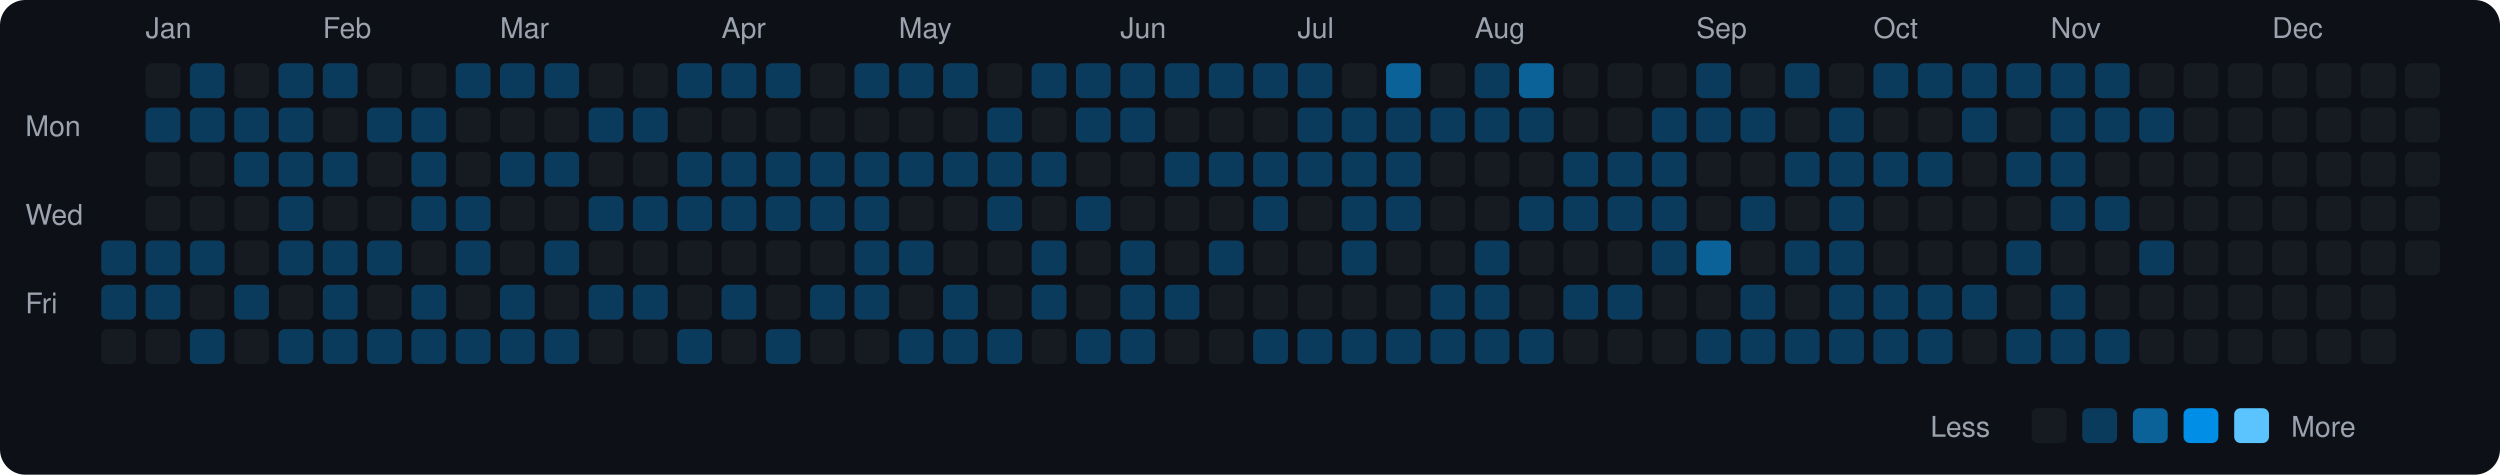
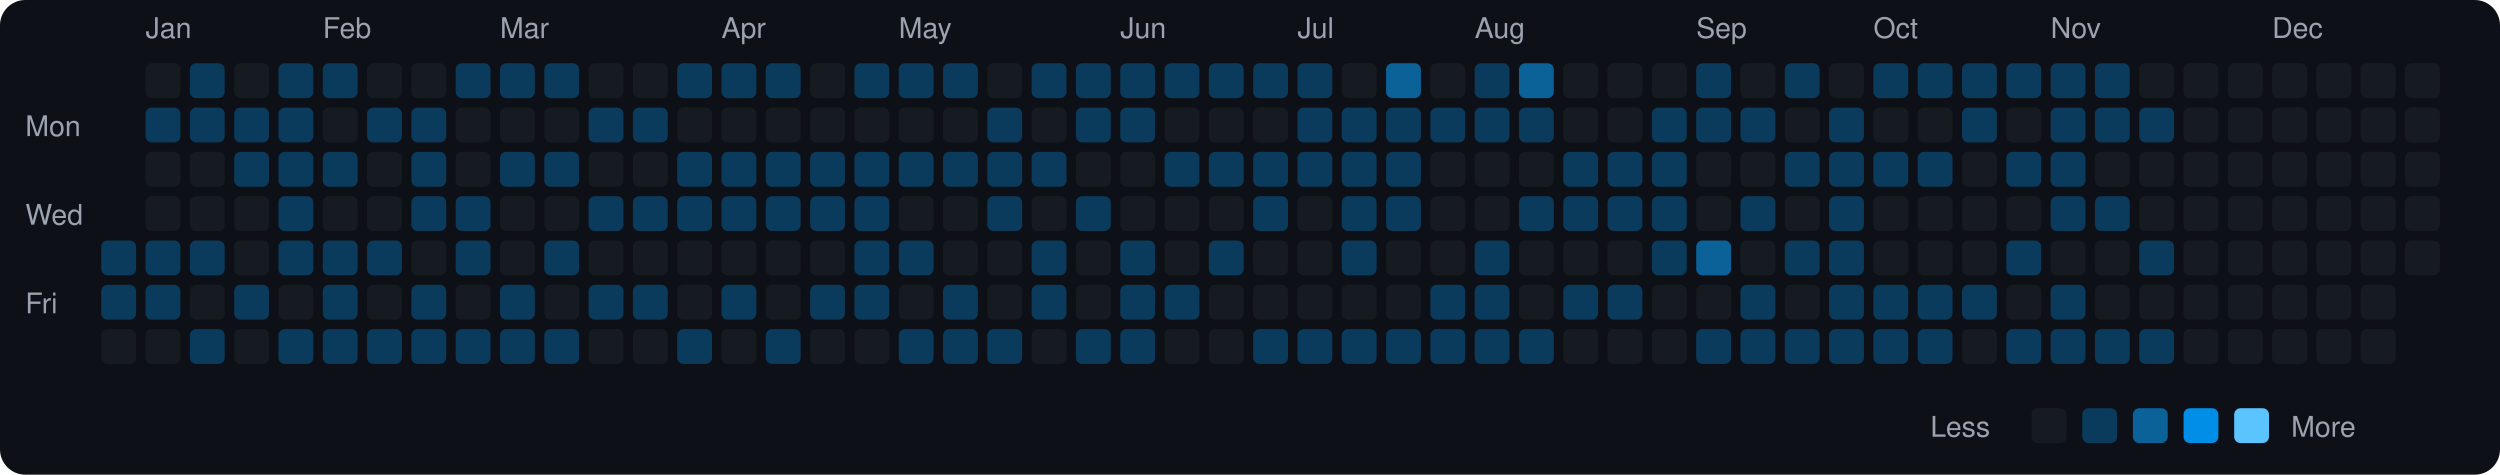
<svg xmlns="http://www.w3.org/2000/svg" viewBox="0 0 790 150" width="790" height="150">
  <rect width="790" height="150" fill="#0d1117" rx="8" ry="8" />
  <text x="8" y="43" fill="#9ca3af" font-size="9" font-family="-apple-system, BlinkMacSystemFont, 'Segoe UI', Helvetica, Arial, sans-serif">Mon</text>
  <text x="8" y="71" fill="#9ca3af" font-size="9" font-family="-apple-system, BlinkMacSystemFont, 'Segoe UI', Helvetica, Arial, sans-serif">Wed</text>
  <text x="8" y="99" fill="#9ca3af" font-size="9" font-family="-apple-system, BlinkMacSystemFont, 'Segoe UI', Helvetica, Arial, sans-serif">Fri</text>
  <rect x="32" y="76" width="11" height="11" rx="2" ry="2" fill="#0b3b5c">
    </rect>
  <rect x="32" y="90" width="11" height="11" rx="2" ry="2" fill="#0b3b5c">
    </rect>
  <rect x="32" y="104" width="11" height="11" rx="2" ry="2" fill="#161b22">
    </rect>
  <text x="46" y="12" fill="#9ca3af" font-size="9" font-family="-apple-system, BlinkMacSystemFont, 'Segoe UI', Helvetica, Arial, sans-serif">Jan</text>
  <rect x="46" y="20" width="11" height="11" rx="2" ry="2" fill="#161b22">
    </rect>
  <rect x="46" y="34" width="11" height="11" rx="2" ry="2" fill="#0b3b5c">
    </rect>
  <rect x="46" y="48" width="11" height="11" rx="2" ry="2" fill="#161b22">
    </rect>
  <rect x="46" y="62" width="11" height="11" rx="2" ry="2" fill="#161b22">
    </rect>
  <rect x="46" y="76" width="11" height="11" rx="2" ry="2" fill="#0b3b5c">
    </rect>
  <rect x="46" y="90" width="11" height="11" rx="2" ry="2" fill="#0b3b5c">
    </rect>
  <rect x="46" y="104" width="11" height="11" rx="2" ry="2" fill="#161b22">
    </rect>
  <rect x="60" y="20" width="11" height="11" rx="2" ry="2" fill="#0b3b5c">
    </rect>
  <rect x="60" y="34" width="11" height="11" rx="2" ry="2" fill="#0b3b5c">
    </rect>
  <rect x="60" y="48" width="11" height="11" rx="2" ry="2" fill="#161b22">
    </rect>
  <rect x="60" y="62" width="11" height="11" rx="2" ry="2" fill="#161b22">
    </rect>
  <rect x="60" y="76" width="11" height="11" rx="2" ry="2" fill="#0b3b5c">
    </rect>
  <rect x="60" y="90" width="11" height="11" rx="2" ry="2" fill="#161b22">
    </rect>
  <rect x="60" y="104" width="11" height="11" rx="2" ry="2" fill="#0b3b5c">
    </rect>
  <rect x="74" y="20" width="11" height="11" rx="2" ry="2" fill="#161b22">
    </rect>
  <rect x="74" y="34" width="11" height="11" rx="2" ry="2" fill="#0b3b5c">
    </rect>
  <rect x="74" y="48" width="11" height="11" rx="2" ry="2" fill="#0b3b5c">
    </rect>
  <rect x="74" y="62" width="11" height="11" rx="2" ry="2" fill="#161b22">
    </rect>
  <rect x="74" y="76" width="11" height="11" rx="2" ry="2" fill="#161b22">
    </rect>
  <rect x="74" y="90" width="11" height="11" rx="2" ry="2" fill="#0b3b5c">
    </rect>
  <rect x="74" y="104" width="11" height="11" rx="2" ry="2" fill="#161b22">
    </rect>
  <rect x="88" y="20" width="11" height="11" rx="2" ry="2" fill="#0b3b5c">
    </rect>
  <rect x="88" y="34" width="11" height="11" rx="2" ry="2" fill="#0b3b5c">
    </rect>
  <rect x="88" y="48" width="11" height="11" rx="2" ry="2" fill="#0b3b5c">
    </rect>
  <rect x="88" y="62" width="11" height="11" rx="2" ry="2" fill="#0b3b5c">
    </rect>
  <rect x="88" y="76" width="11" height="11" rx="2" ry="2" fill="#0b3b5c">
    </rect>
  <rect x="88" y="90" width="11" height="11" rx="2" ry="2" fill="#161b22">
    </rect>
  <rect x="88" y="104" width="11" height="11" rx="2" ry="2" fill="#0b3b5c">
    </rect>
  <text x="102" y="12" fill="#9ca3af" font-size="9" font-family="-apple-system, BlinkMacSystemFont, 'Segoe UI', Helvetica, Arial, sans-serif">Feb</text>
  <rect x="102" y="20" width="11" height="11" rx="2" ry="2" fill="#0b3b5c">
    </rect>
  <rect x="102" y="34" width="11" height="11" rx="2" ry="2" fill="#161b22">
    </rect>
  <rect x="102" y="48" width="11" height="11" rx="2" ry="2" fill="#0b3b5c">
    </rect>
  <rect x="102" y="62" width="11" height="11" rx="2" ry="2" fill="#161b22">
    </rect>
  <rect x="102" y="76" width="11" height="11" rx="2" ry="2" fill="#0b3b5c">
    </rect>
  <rect x="102" y="90" width="11" height="11" rx="2" ry="2" fill="#0b3b5c">
    </rect>
  <rect x="102" y="104" width="11" height="11" rx="2" ry="2" fill="#0b3b5c">
    </rect>
  <rect x="116" y="20" width="11" height="11" rx="2" ry="2" fill="#161b22">
    </rect>
  <rect x="116" y="34" width="11" height="11" rx="2" ry="2" fill="#0b3b5c">
    </rect>
  <rect x="116" y="48" width="11" height="11" rx="2" ry="2" fill="#161b22">
    </rect>
  <rect x="116" y="62" width="11" height="11" rx="2" ry="2" fill="#161b22">
    </rect>
  <rect x="116" y="76" width="11" height="11" rx="2" ry="2" fill="#0b3b5c">
    </rect>
  <rect x="116" y="90" width="11" height="11" rx="2" ry="2" fill="#161b22">
    </rect>
  <rect x="116" y="104" width="11" height="11" rx="2" ry="2" fill="#0b3b5c">
    </rect>
  <rect x="130" y="20" width="11" height="11" rx="2" ry="2" fill="#161b22">
    </rect>
  <rect x="130" y="34" width="11" height="11" rx="2" ry="2" fill="#0b3b5c">
    </rect>
  <rect x="130" y="48" width="11" height="11" rx="2" ry="2" fill="#0b3b5c">
    </rect>
  <rect x="130" y="62" width="11" height="11" rx="2" ry="2" fill="#0b3b5c">
    </rect>
  <rect x="130" y="76" width="11" height="11" rx="2" ry="2" fill="#161b22">
    </rect>
  <rect x="130" y="90" width="11" height="11" rx="2" ry="2" fill="#0b3b5c">
    </rect>
  <rect x="130" y="104" width="11" height="11" rx="2" ry="2" fill="#0b3b5c">
    </rect>
  <rect x="144" y="20" width="11" height="11" rx="2" ry="2" fill="#0b3b5c">
    </rect>
  <rect x="144" y="34" width="11" height="11" rx="2" ry="2" fill="#161b22">
    </rect>
  <rect x="144" y="48" width="11" height="11" rx="2" ry="2" fill="#161b22">
    </rect>
  <rect x="144" y="62" width="11" height="11" rx="2" ry="2" fill="#0b3b5c">
    </rect>
  <rect x="144" y="76" width="11" height="11" rx="2" ry="2" fill="#0b3b5c">
    </rect>
  <rect x="144" y="90" width="11" height="11" rx="2" ry="2" fill="#161b22">
    </rect>
  <rect x="144" y="104" width="11" height="11" rx="2" ry="2" fill="#0b3b5c">
    </rect>
  <text x="158" y="12" fill="#9ca3af" font-size="9" font-family="-apple-system, BlinkMacSystemFont, 'Segoe UI', Helvetica, Arial, sans-serif">Mar</text>
  <rect x="158" y="20" width="11" height="11" rx="2" ry="2" fill="#0b3b5c">
    </rect>
  <rect x="158" y="34" width="11" height="11" rx="2" ry="2" fill="#161b22">
    </rect>
  <rect x="158" y="48" width="11" height="11" rx="2" ry="2" fill="#0b3b5c">
    </rect>
  <rect x="158" y="62" width="11" height="11" rx="2" ry="2" fill="#161b22">
    </rect>
  <rect x="158" y="76" width="11" height="11" rx="2" ry="2" fill="#161b22">
    </rect>
  <rect x="158" y="90" width="11" height="11" rx="2" ry="2" fill="#0b3b5c">
    </rect>
  <rect x="158" y="104" width="11" height="11" rx="2" ry="2" fill="#0b3b5c">
    </rect>
  <rect x="172" y="20" width="11" height="11" rx="2" ry="2" fill="#0b3b5c">
    </rect>
  <rect x="172" y="34" width="11" height="11" rx="2" ry="2" fill="#161b22">
    </rect>
  <rect x="172" y="48" width="11" height="11" rx="2" ry="2" fill="#0b3b5c">
    </rect>
  <rect x="172" y="62" width="11" height="11" rx="2" ry="2" fill="#161b22">
    </rect>
  <rect x="172" y="76" width="11" height="11" rx="2" ry="2" fill="#0b3b5c">
    </rect>
  <rect x="172" y="90" width="11" height="11" rx="2" ry="2" fill="#161b22">
    </rect>
  <rect x="172" y="104" width="11" height="11" rx="2" ry="2" fill="#0b3b5c">
    </rect>
  <rect x="186" y="20" width="11" height="11" rx="2" ry="2" fill="#161b22">
    </rect>
  <rect x="186" y="34" width="11" height="11" rx="2" ry="2" fill="#0b3b5c">
    </rect>
  <rect x="186" y="48" width="11" height="11" rx="2" ry="2" fill="#161b22">
    </rect>
  <rect x="186" y="62" width="11" height="11" rx="2" ry="2" fill="#0b3b5c">
    </rect>
  <rect x="186" y="76" width="11" height="11" rx="2" ry="2" fill="#161b22">
    </rect>
  <rect x="186" y="90" width="11" height="11" rx="2" ry="2" fill="#0b3b5c">
    </rect>
  <rect x="186" y="104" width="11" height="11" rx="2" ry="2" fill="#161b22">
    </rect>
  <rect x="200" y="20" width="11" height="11" rx="2" ry="2" fill="#161b22">
    </rect>
  <rect x="200" y="34" width="11" height="11" rx="2" ry="2" fill="#0b3b5c">
    </rect>
  <rect x="200" y="48" width="11" height="11" rx="2" ry="2" fill="#161b22">
    </rect>
  <rect x="200" y="62" width="11" height="11" rx="2" ry="2" fill="#0b3b5c">
    </rect>
  <rect x="200" y="76" width="11" height="11" rx="2" ry="2" fill="#161b22">
    </rect>
  <rect x="200" y="90" width="11" height="11" rx="2" ry="2" fill="#0b3b5c">
    </rect>
  <rect x="200" y="104" width="11" height="11" rx="2" ry="2" fill="#161b22">
    </rect>
  <rect x="214" y="20" width="11" height="11" rx="2" ry="2" fill="#0b3b5c">
    </rect>
  <rect x="214" y="34" width="11" height="11" rx="2" ry="2" fill="#161b22">
    </rect>
  <rect x="214" y="48" width="11" height="11" rx="2" ry="2" fill="#0b3b5c">
    </rect>
  <rect x="214" y="62" width="11" height="11" rx="2" ry="2" fill="#0b3b5c">
    </rect>
  <rect x="214" y="76" width="11" height="11" rx="2" ry="2" fill="#161b22">
    </rect>
  <rect x="214" y="90" width="11" height="11" rx="2" ry="2" fill="#161b22">
    </rect>
  <rect x="214" y="104" width="11" height="11" rx="2" ry="2" fill="#0b3b5c">
    </rect>
  <text x="228" y="12" fill="#9ca3af" font-size="9" font-family="-apple-system, BlinkMacSystemFont, 'Segoe UI', Helvetica, Arial, sans-serif">Apr</text>
  <rect x="228" y="20" width="11" height="11" rx="2" ry="2" fill="#0b3b5c">
    </rect>
  <rect x="228" y="34" width="11" height="11" rx="2" ry="2" fill="#161b22">
    </rect>
  <rect x="228" y="48" width="11" height="11" rx="2" ry="2" fill="#0b3b5c">
    </rect>
  <rect x="228" y="62" width="11" height="11" rx="2" ry="2" fill="#0b3b5c">
    </rect>
  <rect x="228" y="76" width="11" height="11" rx="2" ry="2" fill="#161b22">
    </rect>
  <rect x="228" y="90" width="11" height="11" rx="2" ry="2" fill="#0b3b5c">
    </rect>
  <rect x="228" y="104" width="11" height="11" rx="2" ry="2" fill="#161b22">
    </rect>
  <rect x="242" y="20" width="11" height="11" rx="2" ry="2" fill="#0b3b5c">
    </rect>
  <rect x="242" y="34" width="11" height="11" rx="2" ry="2" fill="#161b22">
    </rect>
  <rect x="242" y="48" width="11" height="11" rx="2" ry="2" fill="#0b3b5c">
    </rect>
  <rect x="242" y="62" width="11" height="11" rx="2" ry="2" fill="#0b3b5c">
    </rect>
  <rect x="242" y="76" width="11" height="11" rx="2" ry="2" fill="#161b22">
    </rect>
  <rect x="242" y="90" width="11" height="11" rx="2" ry="2" fill="#161b22">
    </rect>
  <rect x="242" y="104" width="11" height="11" rx="2" ry="2" fill="#0b3b5c">
    </rect>
  <rect x="256" y="20" width="11" height="11" rx="2" ry="2" fill="#161b22">
    </rect>
  <rect x="256" y="34" width="11" height="11" rx="2" ry="2" fill="#161b22">
    </rect>
  <rect x="256" y="48" width="11" height="11" rx="2" ry="2" fill="#0b3b5c">
    </rect>
  <rect x="256" y="62" width="11" height="11" rx="2" ry="2" fill="#0b3b5c">
    </rect>
  <rect x="256" y="76" width="11" height="11" rx="2" ry="2" fill="#161b22">
    </rect>
  <rect x="256" y="90" width="11" height="11" rx="2" ry="2" fill="#0b3b5c">
    </rect>
  <rect x="256" y="104" width="11" height="11" rx="2" ry="2" fill="#161b22">
    </rect>
  <rect x="270" y="20" width="11" height="11" rx="2" ry="2" fill="#0b3b5c">
    </rect>
  <rect x="270" y="34" width="11" height="11" rx="2" ry="2" fill="#161b22">
    </rect>
  <rect x="270" y="48" width="11" height="11" rx="2" ry="2" fill="#0b3b5c">
    </rect>
  <rect x="270" y="62" width="11" height="11" rx="2" ry="2" fill="#0b3b5c">
    </rect>
  <rect x="270" y="76" width="11" height="11" rx="2" ry="2" fill="#0b3b5c">
    </rect>
  <rect x="270" y="90" width="11" height="11" rx="2" ry="2" fill="#0b3b5c">
    </rect>
  <rect x="270" y="104" width="11" height="11" rx="2" ry="2" fill="#161b22">
    </rect>
  <text x="284" y="12" fill="#9ca3af" font-size="9" font-family="-apple-system, BlinkMacSystemFont, 'Segoe UI', Helvetica, Arial, sans-serif">May</text>
  <rect x="284" y="20" width="11" height="11" rx="2" ry="2" fill="#0b3b5c">
    </rect>
  <rect x="284" y="34" width="11" height="11" rx="2" ry="2" fill="#161b22">
    </rect>
  <rect x="284" y="48" width="11" height="11" rx="2" ry="2" fill="#0b3b5c">
    </rect>
  <rect x="284" y="62" width="11" height="11" rx="2" ry="2" fill="#161b22">
    </rect>
  <rect x="284" y="76" width="11" height="11" rx="2" ry="2" fill="#0b3b5c">
    </rect>
  <rect x="284" y="90" width="11" height="11" rx="2" ry="2" fill="#161b22">
    </rect>
  <rect x="284" y="104" width="11" height="11" rx="2" ry="2" fill="#0b3b5c">
    </rect>
  <rect x="298" y="20" width="11" height="11" rx="2" ry="2" fill="#0b3b5c">
    </rect>
  <rect x="298" y="34" width="11" height="11" rx="2" ry="2" fill="#161b22">
    </rect>
  <rect x="298" y="48" width="11" height="11" rx="2" ry="2" fill="#0b3b5c">
    </rect>
  <rect x="298" y="62" width="11" height="11" rx="2" ry="2" fill="#161b22">
    </rect>
  <rect x="298" y="76" width="11" height="11" rx="2" ry="2" fill="#161b22">
    </rect>
  <rect x="298" y="90" width="11" height="11" rx="2" ry="2" fill="#0b3b5c">
    </rect>
  <rect x="298" y="104" width="11" height="11" rx="2" ry="2" fill="#0b3b5c">
    </rect>
  <rect x="312" y="20" width="11" height="11" rx="2" ry="2" fill="#161b22">
    </rect>
  <rect x="312" y="34" width="11" height="11" rx="2" ry="2" fill="#0b3b5c">
    </rect>
  <rect x="312" y="48" width="11" height="11" rx="2" ry="2" fill="#0b3b5c">
    </rect>
  <rect x="312" y="62" width="11" height="11" rx="2" ry="2" fill="#0b3b5c">
    </rect>
  <rect x="312" y="76" width="11" height="11" rx="2" ry="2" fill="#161b22">
    </rect>
  <rect x="312" y="90" width="11" height="11" rx="2" ry="2" fill="#161b22">
    </rect>
  <rect x="312" y="104" width="11" height="11" rx="2" ry="2" fill="#0b3b5c">
    </rect>
  <rect x="326" y="20" width="11" height="11" rx="2" ry="2" fill="#0b3b5c">
    </rect>
  <rect x="326" y="34" width="11" height="11" rx="2" ry="2" fill="#161b22">
    </rect>
  <rect x="326" y="48" width="11" height="11" rx="2" ry="2" fill="#0b3b5c">
    </rect>
  <rect x="326" y="62" width="11" height="11" rx="2" ry="2" fill="#161b22">
    </rect>
  <rect x="326" y="76" width="11" height="11" rx="2" ry="2" fill="#0b3b5c">
    </rect>
  <rect x="326" y="90" width="11" height="11" rx="2" ry="2" fill="#0b3b5c">
    </rect>
  <rect x="326" y="104" width="11" height="11" rx="2" ry="2" fill="#161b22">
    </rect>
  <rect x="340" y="20" width="11" height="11" rx="2" ry="2" fill="#0b3b5c">
    </rect>
  <rect x="340" y="34" width="11" height="11" rx="2" ry="2" fill="#0b3b5c">
    </rect>
  <rect x="340" y="48" width="11" height="11" rx="2" ry="2" fill="#161b22">
    </rect>
  <rect x="340" y="62" width="11" height="11" rx="2" ry="2" fill="#0b3b5c">
    </rect>
  <rect x="340" y="76" width="11" height="11" rx="2" ry="2" fill="#161b22">
    </rect>
  <rect x="340" y="90" width="11" height="11" rx="2" ry="2" fill="#161b22">
    </rect>
  <rect x="340" y="104" width="11" height="11" rx="2" ry="2" fill="#0b3b5c">
    </rect>
  <text x="354" y="12" fill="#9ca3af" font-size="9" font-family="-apple-system, BlinkMacSystemFont, 'Segoe UI', Helvetica, Arial, sans-serif">Jun</text>
  <rect x="354" y="20" width="11" height="11" rx="2" ry="2" fill="#0b3b5c">
    </rect>
  <rect x="354" y="34" width="11" height="11" rx="2" ry="2" fill="#0b3b5c">
    </rect>
  <rect x="354" y="48" width="11" height="11" rx="2" ry="2" fill="#161b22">
    </rect>
  <rect x="354" y="62" width="11" height="11" rx="2" ry="2" fill="#161b22">
    </rect>
  <rect x="354" y="76" width="11" height="11" rx="2" ry="2" fill="#0b3b5c">
    </rect>
  <rect x="354" y="90" width="11" height="11" rx="2" ry="2" fill="#0b3b5c">
    </rect>
  <rect x="354" y="104" width="11" height="11" rx="2" ry="2" fill="#0b3b5c">
    </rect>
  <rect x="368" y="20" width="11" height="11" rx="2" ry="2" fill="#0b3b5c">
    </rect>
  <rect x="368" y="34" width="11" height="11" rx="2" ry="2" fill="#161b22">
    </rect>
  <rect x="368" y="48" width="11" height="11" rx="2" ry="2" fill="#0b3b5c">
    </rect>
  <rect x="368" y="62" width="11" height="11" rx="2" ry="2" fill="#161b22">
    </rect>
  <rect x="368" y="76" width="11" height="11" rx="2" ry="2" fill="#161b22">
    </rect>
  <rect x="368" y="90" width="11" height="11" rx="2" ry="2" fill="#0b3b5c">
    </rect>
  <rect x="368" y="104" width="11" height="11" rx="2" ry="2" fill="#161b22">
    </rect>
  <rect x="382" y="20" width="11" height="11" rx="2" ry="2" fill="#0b3b5c">
    </rect>
  <rect x="382" y="34" width="11" height="11" rx="2" ry="2" fill="#161b22">
    </rect>
  <rect x="382" y="48" width="11" height="11" rx="2" ry="2" fill="#0b3b5c">
    </rect>
  <rect x="382" y="62" width="11" height="11" rx="2" ry="2" fill="#161b22">
    </rect>
  <rect x="382" y="76" width="11" height="11" rx="2" ry="2" fill="#0b3b5c">
    </rect>
  <rect x="382" y="90" width="11" height="11" rx="2" ry="2" fill="#161b22">
    </rect>
  <rect x="382" y="104" width="11" height="11" rx="2" ry="2" fill="#161b22">
    </rect>
  <rect x="396" y="20" width="11" height="11" rx="2" ry="2" fill="#0b3b5c">
    </rect>
  <rect x="396" y="34" width="11" height="11" rx="2" ry="2" fill="#161b22">
    </rect>
  <rect x="396" y="48" width="11" height="11" rx="2" ry="2" fill="#0b3b5c">
    </rect>
  <rect x="396" y="62" width="11" height="11" rx="2" ry="2" fill="#0b3b5c">
    </rect>
  <rect x="396" y="76" width="11" height="11" rx="2" ry="2" fill="#161b22">
    </rect>
  <rect x="396" y="90" width="11" height="11" rx="2" ry="2" fill="#161b22">
    </rect>
  <rect x="396" y="104" width="11" height="11" rx="2" ry="2" fill="#0b3b5c">
    </rect>
  <text x="410" y="12" fill="#9ca3af" font-size="9" font-family="-apple-system, BlinkMacSystemFont, 'Segoe UI', Helvetica, Arial, sans-serif">Jul</text>
  <rect x="410" y="20" width="11" height="11" rx="2" ry="2" fill="#0b3b5c">
    </rect>
  <rect x="410" y="34" width="11" height="11" rx="2" ry="2" fill="#0b3b5c">
    </rect>
  <rect x="410" y="48" width="11" height="11" rx="2" ry="2" fill="#0b3b5c">
    </rect>
  <rect x="410" y="62" width="11" height="11" rx="2" ry="2" fill="#161b22">
    </rect>
  <rect x="410" y="76" width="11" height="11" rx="2" ry="2" fill="#161b22">
    </rect>
  <rect x="410" y="90" width="11" height="11" rx="2" ry="2" fill="#161b22">
    </rect>
  <rect x="410" y="104" width="11" height="11" rx="2" ry="2" fill="#0b3b5c">
    </rect>
  <rect x="424" y="20" width="11" height="11" rx="2" ry="2" fill="#161b22">
    </rect>
  <rect x="424" y="34" width="11" height="11" rx="2" ry="2" fill="#0b3b5c">
    </rect>
  <rect x="424" y="48" width="11" height="11" rx="2" ry="2" fill="#0b3b5c">
    </rect>
  <rect x="424" y="62" width="11" height="11" rx="2" ry="2" fill="#0b3b5c">
    </rect>
  <rect x="424" y="76" width="11" height="11" rx="2" ry="2" fill="#0b3b5c">
    </rect>
  <rect x="424" y="90" width="11" height="11" rx="2" ry="2" fill="#161b22">
    </rect>
  <rect x="424" y="104" width="11" height="11" rx="2" ry="2" fill="#0b3b5c">
    </rect>
  <rect x="438" y="20" width="11" height="11" rx="2" ry="2" fill="#0a6299">
    </rect>
  <rect x="438" y="34" width="11" height="11" rx="2" ry="2" fill="#0b3b5c">
    </rect>
  <rect x="438" y="48" width="11" height="11" rx="2" ry="2" fill="#0b3b5c">
    </rect>
  <rect x="438" y="62" width="11" height="11" rx="2" ry="2" fill="#0b3b5c">
    </rect>
  <rect x="438" y="76" width="11" height="11" rx="2" ry="2" fill="#161b22">
    </rect>
  <rect x="438" y="90" width="11" height="11" rx="2" ry="2" fill="#161b22">
    </rect>
  <rect x="438" y="104" width="11" height="11" rx="2" ry="2" fill="#0b3b5c">
    </rect>
  <rect x="452" y="20" width="11" height="11" rx="2" ry="2" fill="#161b22">
    </rect>
  <rect x="452" y="34" width="11" height="11" rx="2" ry="2" fill="#0b3b5c">
    </rect>
  <rect x="452" y="48" width="11" height="11" rx="2" ry="2" fill="#161b22">
    </rect>
  <rect x="452" y="62" width="11" height="11" rx="2" ry="2" fill="#161b22">
    </rect>
  <rect x="452" y="76" width="11" height="11" rx="2" ry="2" fill="#161b22">
    </rect>
  <rect x="452" y="90" width="11" height="11" rx="2" ry="2" fill="#0b3b5c">
    </rect>
  <rect x="452" y="104" width="11" height="11" rx="2" ry="2" fill="#0b3b5c">
    </rect>
  <text x="466" y="12" fill="#9ca3af" font-size="9" font-family="-apple-system, BlinkMacSystemFont, 'Segoe UI', Helvetica, Arial, sans-serif">Aug</text>
  <rect x="466" y="20" width="11" height="11" rx="2" ry="2" fill="#0b3b5c">
    </rect>
  <rect x="466" y="34" width="11" height="11" rx="2" ry="2" fill="#0b3b5c">
    </rect>
  <rect x="466" y="48" width="11" height="11" rx="2" ry="2" fill="#161b22">
    </rect>
  <rect x="466" y="62" width="11" height="11" rx="2" ry="2" fill="#161b22">
    </rect>
  <rect x="466" y="76" width="11" height="11" rx="2" ry="2" fill="#0b3b5c">
    </rect>
  <rect x="466" y="90" width="11" height="11" rx="2" ry="2" fill="#0b3b5c">
    </rect>
  <rect x="466" y="104" width="11" height="11" rx="2" ry="2" fill="#0b3b5c">
    </rect>
  <rect x="480" y="20" width="11" height="11" rx="2" ry="2" fill="#0a6299">
    </rect>
  <rect x="480" y="34" width="11" height="11" rx="2" ry="2" fill="#0b3b5c">
    </rect>
  <rect x="480" y="48" width="11" height="11" rx="2" ry="2" fill="#161b22">
    </rect>
  <rect x="480" y="62" width="11" height="11" rx="2" ry="2" fill="#0b3b5c">
    </rect>
  <rect x="480" y="76" width="11" height="11" rx="2" ry="2" fill="#161b22">
    </rect>
  <rect x="480" y="90" width="11" height="11" rx="2" ry="2" fill="#161b22">
    </rect>
  <rect x="480" y="104" width="11" height="11" rx="2" ry="2" fill="#0b3b5c">
    </rect>
  <rect x="494" y="20" width="11" height="11" rx="2" ry="2" fill="#161b22">
    </rect>
  <rect x="494" y="34" width="11" height="11" rx="2" ry="2" fill="#161b22">
    </rect>
  <rect x="494" y="48" width="11" height="11" rx="2" ry="2" fill="#0b3b5c">
    </rect>
  <rect x="494" y="62" width="11" height="11" rx="2" ry="2" fill="#0b3b5c">
    </rect>
  <rect x="494" y="76" width="11" height="11" rx="2" ry="2" fill="#161b22">
    </rect>
  <rect x="494" y="90" width="11" height="11" rx="2" ry="2" fill="#0b3b5c">
    </rect>
  <rect x="494" y="104" width="11" height="11" rx="2" ry="2" fill="#161b22">
    </rect>
  <rect x="508" y="20" width="11" height="11" rx="2" ry="2" fill="#161b22">
    </rect>
  <rect x="508" y="34" width="11" height="11" rx="2" ry="2" fill="#161b22">
    </rect>
  <rect x="508" y="48" width="11" height="11" rx="2" ry="2" fill="#0b3b5c">
    </rect>
  <rect x="508" y="62" width="11" height="11" rx="2" ry="2" fill="#0b3b5c">
    </rect>
  <rect x="508" y="76" width="11" height="11" rx="2" ry="2" fill="#161b22">
    </rect>
  <rect x="508" y="90" width="11" height="11" rx="2" ry="2" fill="#0b3b5c">
    </rect>
  <rect x="508" y="104" width="11" height="11" rx="2" ry="2" fill="#161b22">
    </rect>
  <rect x="522" y="20" width="11" height="11" rx="2" ry="2" fill="#161b22">
    </rect>
  <rect x="522" y="34" width="11" height="11" rx="2" ry="2" fill="#0b3b5c">
    </rect>
  <rect x="522" y="48" width="11" height="11" rx="2" ry="2" fill="#0b3b5c">
    </rect>
  <rect x="522" y="62" width="11" height="11" rx="2" ry="2" fill="#0b3b5c">
    </rect>
  <rect x="522" y="76" width="11" height="11" rx="2" ry="2" fill="#0b3b5c">
    </rect>
  <rect x="522" y="90" width="11" height="11" rx="2" ry="2" fill="#161b22">
    </rect>
  <rect x="522" y="104" width="11" height="11" rx="2" ry="2" fill="#161b22">
    </rect>
  <text x="536" y="12" fill="#9ca3af" font-size="9" font-family="-apple-system, BlinkMacSystemFont, 'Segoe UI', Helvetica, Arial, sans-serif">Sep</text>
  <rect x="536" y="20" width="11" height="11" rx="2" ry="2" fill="#0b3b5c">
    </rect>
  <rect x="536" y="34" width="11" height="11" rx="2" ry="2" fill="#0b3b5c">
    </rect>
  <rect x="536" y="48" width="11" height="11" rx="2" ry="2" fill="#161b22">
    </rect>
  <rect x="536" y="62" width="11" height="11" rx="2" ry="2" fill="#161b22">
    </rect>
  <rect x="536" y="76" width="11" height="11" rx="2" ry="2" fill="#0a6299">
    </rect>
  <rect x="536" y="90" width="11" height="11" rx="2" ry="2" fill="#161b22">
    </rect>
  <rect x="536" y="104" width="11" height="11" rx="2" ry="2" fill="#0b3b5c">
    </rect>
  <rect x="550" y="20" width="11" height="11" rx="2" ry="2" fill="#161b22">
    </rect>
  <rect x="550" y="34" width="11" height="11" rx="2" ry="2" fill="#0b3b5c">
    </rect>
  <rect x="550" y="48" width="11" height="11" rx="2" ry="2" fill="#161b22">
    </rect>
  <rect x="550" y="62" width="11" height="11" rx="2" ry="2" fill="#0b3b5c">
    </rect>
  <rect x="550" y="76" width="11" height="11" rx="2" ry="2" fill="#161b22">
    </rect>
  <rect x="550" y="90" width="11" height="11" rx="2" ry="2" fill="#0b3b5c">
    </rect>
  <rect x="550" y="104" width="11" height="11" rx="2" ry="2" fill="#0b3b5c">
    </rect>
  <rect x="564" y="20" width="11" height="11" rx="2" ry="2" fill="#0b3b5c">
    </rect>
  <rect x="564" y="34" width="11" height="11" rx="2" ry="2" fill="#161b22">
    </rect>
  <rect x="564" y="48" width="11" height="11" rx="2" ry="2" fill="#0b3b5c">
    </rect>
  <rect x="564" y="62" width="11" height="11" rx="2" ry="2" fill="#161b22">
    </rect>
  <rect x="564" y="76" width="11" height="11" rx="2" ry="2" fill="#0b3b5c">
    </rect>
  <rect x="564" y="90" width="11" height="11" rx="2" ry="2" fill="#161b22">
    </rect>
  <rect x="564" y="104" width="11" height="11" rx="2" ry="2" fill="#0b3b5c">
    </rect>
  <rect x="578" y="20" width="11" height="11" rx="2" ry="2" fill="#161b22">
    </rect>
  <rect x="578" y="34" width="11" height="11" rx="2" ry="2" fill="#0b3b5c">
    </rect>
  <rect x="578" y="48" width="11" height="11" rx="2" ry="2" fill="#0b3b5c">
    </rect>
  <rect x="578" y="62" width="11" height="11" rx="2" ry="2" fill="#0b3b5c">
    </rect>
  <rect x="578" y="76" width="11" height="11" rx="2" ry="2" fill="#0b3b5c">
    </rect>
  <rect x="578" y="90" width="11" height="11" rx="2" ry="2" fill="#0b3b5c">
    </rect>
  <rect x="578" y="104" width="11" height="11" rx="2" ry="2" fill="#0b3b5c">
    </rect>
  <text x="592" y="12" fill="#9ca3af" font-size="9" font-family="-apple-system, BlinkMacSystemFont, 'Segoe UI', Helvetica, Arial, sans-serif">Oct</text>
  <rect x="592" y="20" width="11" height="11" rx="2" ry="2" fill="#0b3b5c">
    </rect>
  <rect x="592" y="34" width="11" height="11" rx="2" ry="2" fill="#161b22">
    </rect>
  <rect x="592" y="48" width="11" height="11" rx="2" ry="2" fill="#0b3b5c">
    </rect>
  <rect x="592" y="62" width="11" height="11" rx="2" ry="2" fill="#161b22">
    </rect>
  <rect x="592" y="76" width="11" height="11" rx="2" ry="2" fill="#161b22">
    </rect>
  <rect x="592" y="90" width="11" height="11" rx="2" ry="2" fill="#0b3b5c">
    </rect>
  <rect x="592" y="104" width="11" height="11" rx="2" ry="2" fill="#0b3b5c">
    </rect>
  <rect x="606" y="20" width="11" height="11" rx="2" ry="2" fill="#0b3b5c">
    </rect>
  <rect x="606" y="34" width="11" height="11" rx="2" ry="2" fill="#161b22">
    </rect>
  <rect x="606" y="48" width="11" height="11" rx="2" ry="2" fill="#0b3b5c">
    </rect>
  <rect x="606" y="62" width="11" height="11" rx="2" ry="2" fill="#161b22">
    </rect>
  <rect x="606" y="76" width="11" height="11" rx="2" ry="2" fill="#161b22">
    </rect>
  <rect x="606" y="90" width="11" height="11" rx="2" ry="2" fill="#0b3b5c">
    </rect>
  <rect x="606" y="104" width="11" height="11" rx="2" ry="2" fill="#0b3b5c">
    </rect>
  <rect x="620" y="20" width="11" height="11" rx="2" ry="2" fill="#0b3b5c">
    </rect>
  <rect x="620" y="34" width="11" height="11" rx="2" ry="2" fill="#0b3b5c">
    </rect>
  <rect x="620" y="48" width="11" height="11" rx="2" ry="2" fill="#161b22">
    </rect>
  <rect x="620" y="62" width="11" height="11" rx="2" ry="2" fill="#161b22">
    </rect>
  <rect x="620" y="76" width="11" height="11" rx="2" ry="2" fill="#161b22">
    </rect>
  <rect x="620" y="90" width="11" height="11" rx="2" ry="2" fill="#0b3b5c">
    </rect>
  <rect x="620" y="104" width="11" height="11" rx="2" ry="2" fill="#161b22">
    </rect>
  <rect x="634" y="20" width="11" height="11" rx="2" ry="2" fill="#0b3b5c">
    </rect>
  <rect x="634" y="34" width="11" height="11" rx="2" ry="2" fill="#161b22">
    </rect>
  <rect x="634" y="48" width="11" height="11" rx="2" ry="2" fill="#0b3b5c">
    </rect>
  <rect x="634" y="62" width="11" height="11" rx="2" ry="2" fill="#161b22">
    </rect>
  <rect x="634" y="76" width="11" height="11" rx="2" ry="2" fill="#0b3b5c">
    </rect>
  <rect x="634" y="90" width="11" height="11" rx="2" ry="2" fill="#161b22">
    </rect>
  <rect x="634" y="104" width="11" height="11" rx="2" ry="2" fill="#0b3b5c">
    </rect>
  <text x="648" y="12" fill="#9ca3af" font-size="9" font-family="-apple-system, BlinkMacSystemFont, 'Segoe UI', Helvetica, Arial, sans-serif">Nov</text>
  <rect x="648" y="20" width="11" height="11" rx="2" ry="2" fill="#0b3b5c">
    </rect>
  <rect x="648" y="34" width="11" height="11" rx="2" ry="2" fill="#0b3b5c">
    </rect>
  <rect x="648" y="48" width="11" height="11" rx="2" ry="2" fill="#0b3b5c">
    </rect>
  <rect x="648" y="62" width="11" height="11" rx="2" ry="2" fill="#0b3b5c">
    </rect>
  <rect x="648" y="76" width="11" height="11" rx="2" ry="2" fill="#161b22">
    </rect>
  <rect x="648" y="90" width="11" height="11" rx="2" ry="2" fill="#0b3b5c">
    </rect>
  <rect x="648" y="104" width="11" height="11" rx="2" ry="2" fill="#0b3b5c">
    </rect>
  <rect x="662" y="20" width="11" height="11" rx="2" ry="2" fill="#0b3b5c">
    </rect>
  <rect x="662" y="34" width="11" height="11" rx="2" ry="2" fill="#0b3b5c">
    </rect>
  <rect x="662" y="48" width="11" height="11" rx="2" ry="2" fill="#161b22">
    </rect>
  <rect x="662" y="62" width="11" height="11" rx="2" ry="2" fill="#0b3b5c">
    </rect>
  <rect x="662" y="76" width="11" height="11" rx="2" ry="2" fill="#161b22">
    </rect>
  <rect x="662" y="90" width="11" height="11" rx="2" ry="2" fill="#161b22">
    </rect>
  <rect x="662" y="104" width="11" height="11" rx="2" ry="2" fill="#0b3b5c">
    </rect>
  <rect x="676" y="20" width="11" height="11" rx="2" ry="2" fill="#161b22">
    </rect>
  <rect x="676" y="34" width="11" height="11" rx="2" ry="2" fill="#0b3b5c">
    </rect>
  <rect x="676" y="48" width="11" height="11" rx="2" ry="2" fill="#161b22">
    </rect>
  <rect x="676" y="62" width="11" height="11" rx="2" ry="2" fill="#161b22">
    </rect>
  <rect x="676" y="76" width="11" height="11" rx="2" ry="2" fill="#0b3b5c">
    </rect>
  <rect x="676" y="90" width="11" height="11" rx="2" ry="2" fill="#161b22">
    </rect>
-   <rect x="676" y="104" width="11" height="11" rx="2" ry="2" fill="#161b22">
+   <rect x="676" y="104" width="11" height="11" rx="2" ry="2" fill="#0b3b5c">
    </rect>
  <rect x="690" y="20" width="11" height="11" rx="2" ry="2" fill="#161b22">
    </rect>
  <rect x="690" y="34" width="11" height="11" rx="2" ry="2" fill="#161b22">
    </rect>
  <rect x="690" y="48" width="11" height="11" rx="2" ry="2" fill="#161b22">
    </rect>
  <rect x="690" y="62" width="11" height="11" rx="2" ry="2" fill="#161b22">
    </rect>
  <rect x="690" y="76" width="11" height="11" rx="2" ry="2" fill="#161b22">
    </rect>
  <rect x="690" y="90" width="11" height="11" rx="2" ry="2" fill="#161b22">
    </rect>
  <rect x="690" y="104" width="11" height="11" rx="2" ry="2" fill="#161b22">
    </rect>
  <rect x="704" y="20" width="11" height="11" rx="2" ry="2" fill="#161b22">
    </rect>
  <rect x="704" y="34" width="11" height="11" rx="2" ry="2" fill="#161b22">
    </rect>
  <rect x="704" y="48" width="11" height="11" rx="2" ry="2" fill="#161b22">
    </rect>
  <rect x="704" y="62" width="11" height="11" rx="2" ry="2" fill="#161b22">
    </rect>
  <rect x="704" y="76" width="11" height="11" rx="2" ry="2" fill="#161b22">
    </rect>
  <rect x="704" y="90" width="11" height="11" rx="2" ry="2" fill="#161b22">
    </rect>
  <rect x="704" y="104" width="11" height="11" rx="2" ry="2" fill="#161b22">
    </rect>
  <text x="718" y="12" fill="#9ca3af" font-size="9" font-family="-apple-system, BlinkMacSystemFont, 'Segoe UI', Helvetica, Arial, sans-serif">Dec</text>
  <rect x="718" y="20" width="11" height="11" rx="2" ry="2" fill="#161b22">
    </rect>
  <rect x="718" y="34" width="11" height="11" rx="2" ry="2" fill="#161b22">
    </rect>
  <rect x="718" y="48" width="11" height="11" rx="2" ry="2" fill="#161b22">
    </rect>
  <rect x="718" y="62" width="11" height="11" rx="2" ry="2" fill="#161b22">
    </rect>
  <rect x="718" y="76" width="11" height="11" rx="2" ry="2" fill="#161b22">
    </rect>
  <rect x="718" y="90" width="11" height="11" rx="2" ry="2" fill="#161b22">
    </rect>
  <rect x="718" y="104" width="11" height="11" rx="2" ry="2" fill="#161b22">
    </rect>
  <rect x="732" y="20" width="11" height="11" rx="2" ry="2" fill="#161b22">
    </rect>
  <rect x="732" y="34" width="11" height="11" rx="2" ry="2" fill="#161b22">
    </rect>
  <rect x="732" y="48" width="11" height="11" rx="2" ry="2" fill="#161b22">
    </rect>
  <rect x="732" y="62" width="11" height="11" rx="2" ry="2" fill="#161b22">
    </rect>
  <rect x="732" y="76" width="11" height="11" rx="2" ry="2" fill="#161b22">
    </rect>
  <rect x="732" y="90" width="11" height="11" rx="2" ry="2" fill="#161b22">
    </rect>
  <rect x="732" y="104" width="11" height="11" rx="2" ry="2" fill="#161b22">
    </rect>
  <rect x="746" y="20" width="11" height="11" rx="2" ry="2" fill="#161b22">
    </rect>
  <rect x="746" y="34" width="11" height="11" rx="2" ry="2" fill="#161b22">
    </rect>
  <rect x="746" y="48" width="11" height="11" rx="2" ry="2" fill="#161b22">
    </rect>
  <rect x="746" y="62" width="11" height="11" rx="2" ry="2" fill="#161b22">
    </rect>
  <rect x="746" y="76" width="11" height="11" rx="2" ry="2" fill="#161b22">
    </rect>
  <rect x="746" y="90" width="11" height="11" rx="2" ry="2" fill="#161b22">
    </rect>
  <rect x="746" y="104" width="11" height="11" rx="2" ry="2" fill="#161b22">
    </rect>
  <rect x="760" y="20" width="11" height="11" rx="2" ry="2" fill="#161b22">
    </rect>
  <rect x="760" y="34" width="11" height="11" rx="2" ry="2" fill="#161b22">
    </rect>
  <rect x="760" y="48" width="11" height="11" rx="2" ry="2" fill="#161b22">
    </rect>
  <rect x="760" y="62" width="11" height="11" rx="2" ry="2" fill="#161b22">
    </rect>
  <rect x="760" y="76" width="11" height="11" rx="2" ry="2" fill="#161b22">
    </rect>
  <text x="610" y="138" fill="#9ca3af" font-size="9" font-family="-apple-system, BlinkMacSystemFont, 'Segoe UI', Helvetica, Arial, sans-serif">Less</text>
  <rect x="642" y="129" width="11" height="11" rx="2" ry="2" fill="#161b22" />
  <rect x="658" y="129" width="11" height="11" rx="2" ry="2" fill="#0b3b5c" />
  <rect x="674" y="129" width="11" height="11" rx="2" ry="2" fill="#0a6299" />
  <rect x="690" y="129" width="11" height="11" rx="2" ry="2" fill="#008ee6" />
  <rect x="706" y="129" width="11" height="11" rx="2" ry="2" fill="#5bc4ff" />
  <text x="724" y="138" fill="#9ca3af" font-size="9" font-family="-apple-system, BlinkMacSystemFont, 'Segoe UI', Helvetica, Arial, sans-serif">More</text>
</svg>
